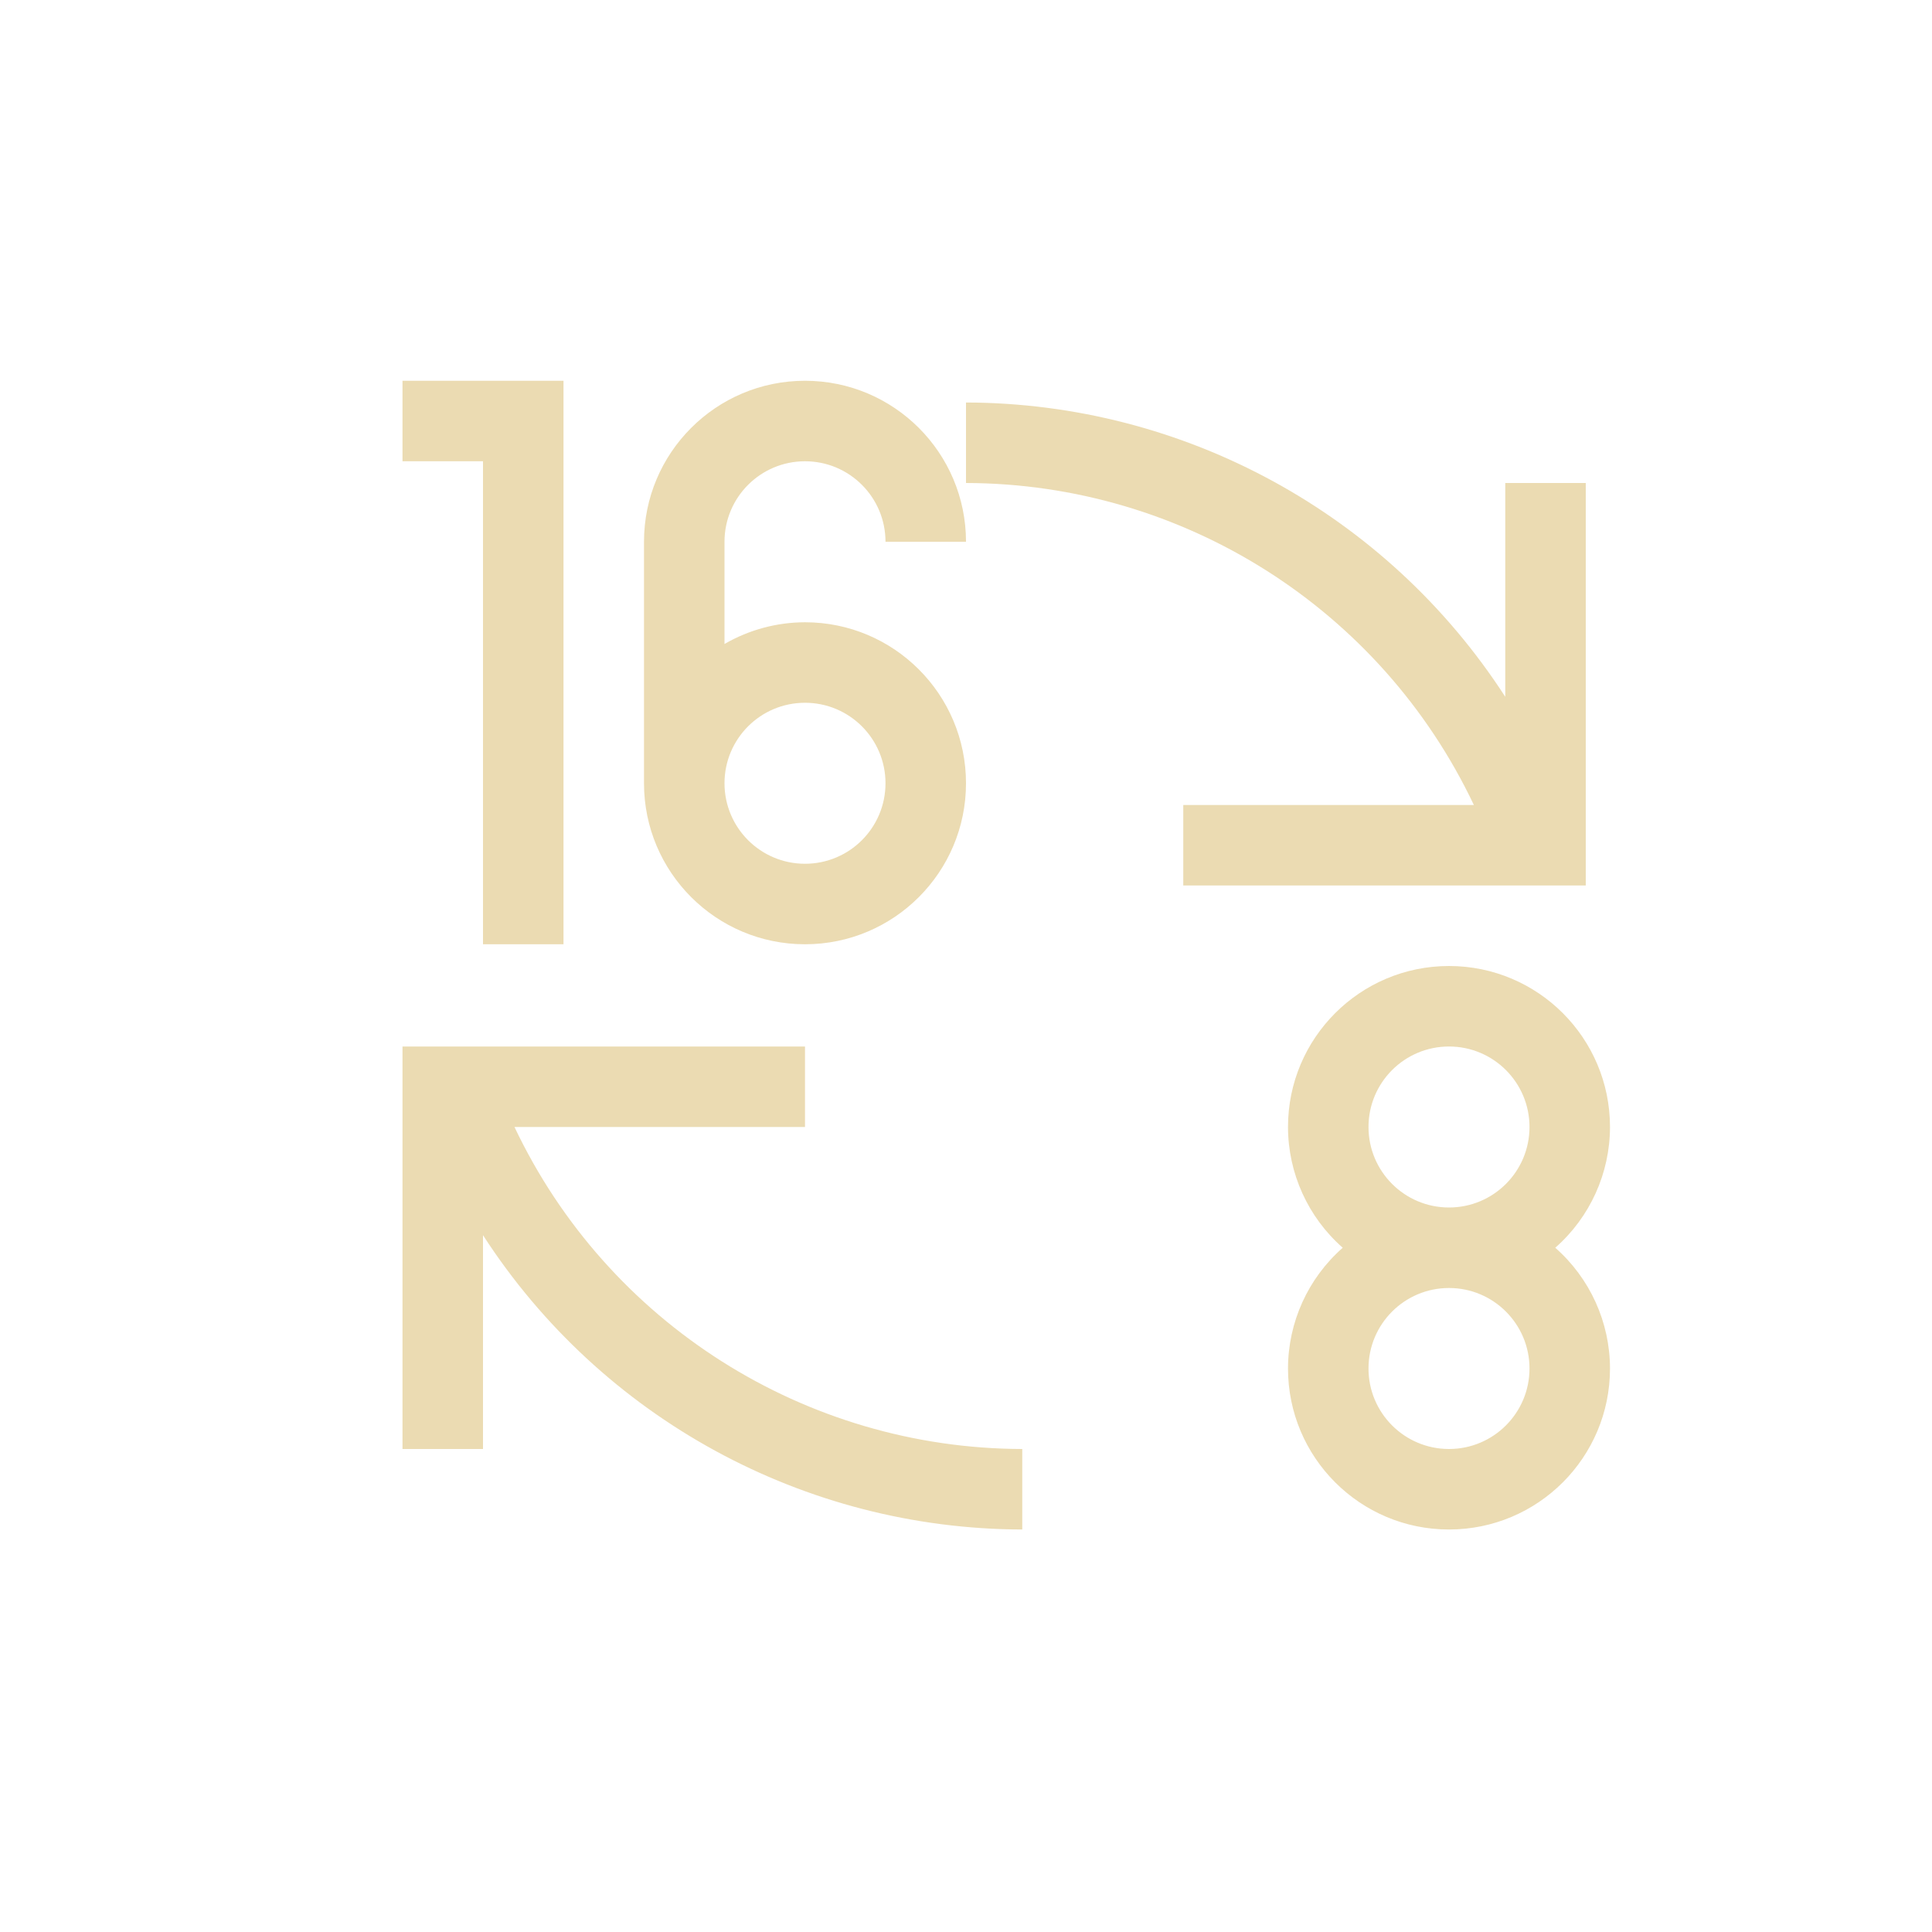
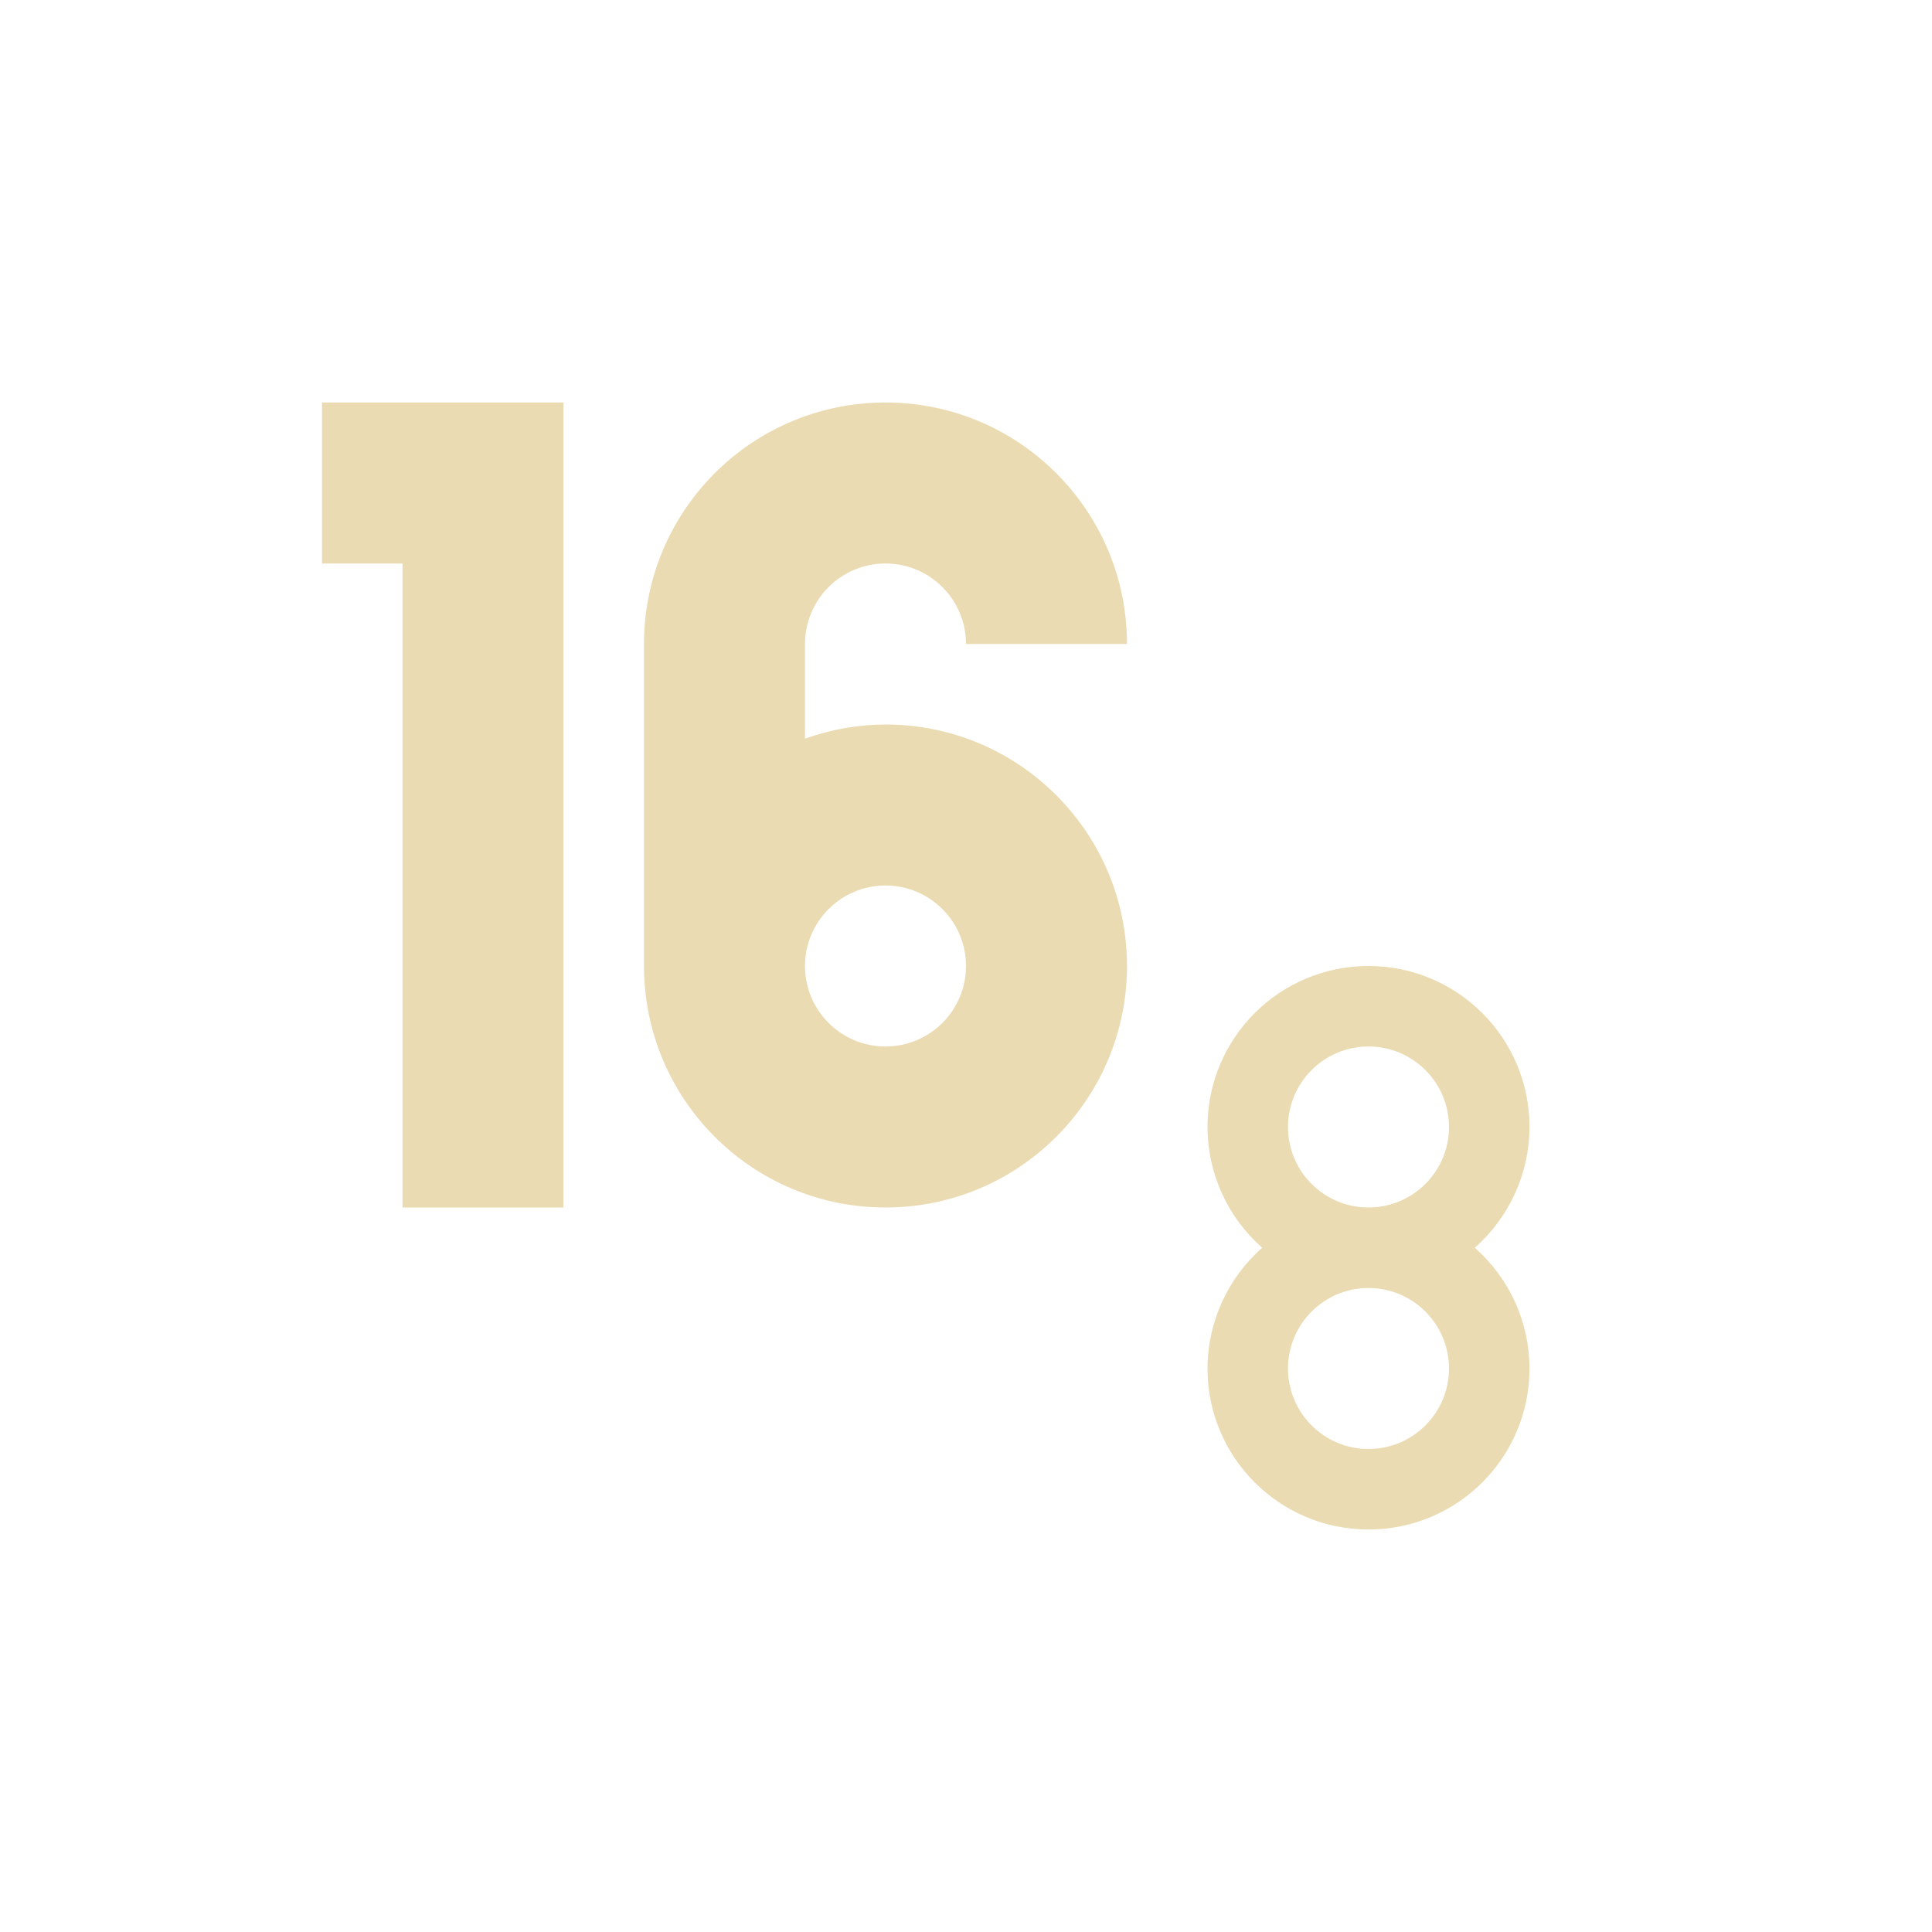
- <svg xmlns="http://www.w3.org/2000/svg" width="24" height="24" viewBox="0 0 24 24">
+ <svg xmlns="http://www.w3.org/2000/svg" width="24" height="24" version="1.1" viewBox="0 0 24 24">
  <defs>
-     <style id="current-color-scheme" type="text/css">
-    .ColorScheme-Text { color:#ebdbb2; } .ColorScheme-Highlight { color:#458588; }
-   </style>
+     <style type="text/css">.ColorScheme-Text { color:#ebdbb2; } .ColorScheme-Highlight { color:#458588; }</style>
  </defs>
-   <path style="fill:currentColor" class="ColorScheme-Text" d="M 1 0.73 L 1 1.73 L 2 1.73 L 2 7.73 L 3 7.73 L 3 0.73 L 2 0.73 L 1 0.73 z M 6 0.73 A 2 2 0 0 0 4 2.73 L 4 5.73 A 2 2 0 0 0 6 7.73 A 2 2 0 0 0 8 5.73 A 2 2 0 0 0 6 3.73 A 2 2 0 0 0 5 4 L 5 2.73 A 1 1 0 0 1 6 1.73 A 1 1 0 0 1 7 2.73 L 8 2.73 A 2 2 0 0 0 6 0.73 z M 8 1 L 8 2 A 7 7 0 0 1 14.309 6 L 10.699 6 L 10.699 7 L 14.699 7 L 15.699 7 L 15.699 6.887 L 15.699 6 L 15.699 2 L 14.699 2 L 14.699 4.656 A 8 8 0 0 0 8 1 z M 6 4.73 A 1 1 0 0 1 7 5.73 A 1 1 0 0 1 6 6.73 A 1 1 0 0 1 5 5.73 A 1 1 0 0 1 6 4.73 z M 14 8 A 2 2 0 0 0 12 10 A 2 2 0 0 0 12.68 11.5 A 2 2 0 0 0 12 13 A 2 2 0 0 0 14 15 A 2 2 0 0 0 16 13 A 2 2 0 0 0 15.32 11.5 A 2 2 0 0 0 16 10 A 2 2 0 0 0 14 8 z M 1 9 L 1 9.113 L 1 10 L 1 14 L 2 14 L 2 11.344 A 8 8 0 0 0 8.699 15 L 8.699 14 A 7 7 0 0 1 2.391 10 L 6 10 L 6 9 L 1.998 9 L 1 9 z M 14 9 A 1 1 0 0 1 15 10 A 1 1 0 0 1 14 11 A 1 1 0 0 1 13 10 A 1 1 0 0 1 14 9 z M 14 12 A 1 1 0 0 1 15 13 A 1 1 0 0 1 14 14 A 1 1 0 0 1 13 13 A 1 1 0 0 1 14 12 z" transform="translate(4 4)" />
+   <path class="ColorScheme-Text" d="m4 5v2h1v8h2v-10h-2zm7 0c-1.657 0-3 1.343-3 3v4c0 1.657 1.343 3 3 3 1.657 0 3-1.343 3-3s-1.343-3-3-3c-0.341 0.001-0.679 0.061-1 0.176v-1.176c0-0.552 0.448-1 1-1s1 0.448 1 1h2c0-1.657-1.343-3-3-3zm0 6c0.552 0 1 0.448 1 1s-0.448 1-1 1-1-0.448-1-1 0.448-1 1-1zm6 1c-1.105 0-2 0.895-2 2 6.48e-4 0.574 0.248 1.121 0.68 1.5-0.431 0.379-0.679 0.926-0.68 1.5 0 1.105 0.895 2 2 2 1.105 0 2-0.895 2-2-6.48e-4 -0.574-0.248-1.121-0.68-1.5 0.431-0.379 0.679-0.926 0.68-1.5 0-1.105-0.895-2-2-2zm0 1c0.552 0 1 0.448 1 1s-0.448 1-1 1-1-0.448-1-1 0.448-1 1-1zm0 3c0.552 0 1 0.448 1 1s-0.448 1-1 1-1-0.448-1-1 0.448-1 1-1z" fill="currentColor" />
</svg>
